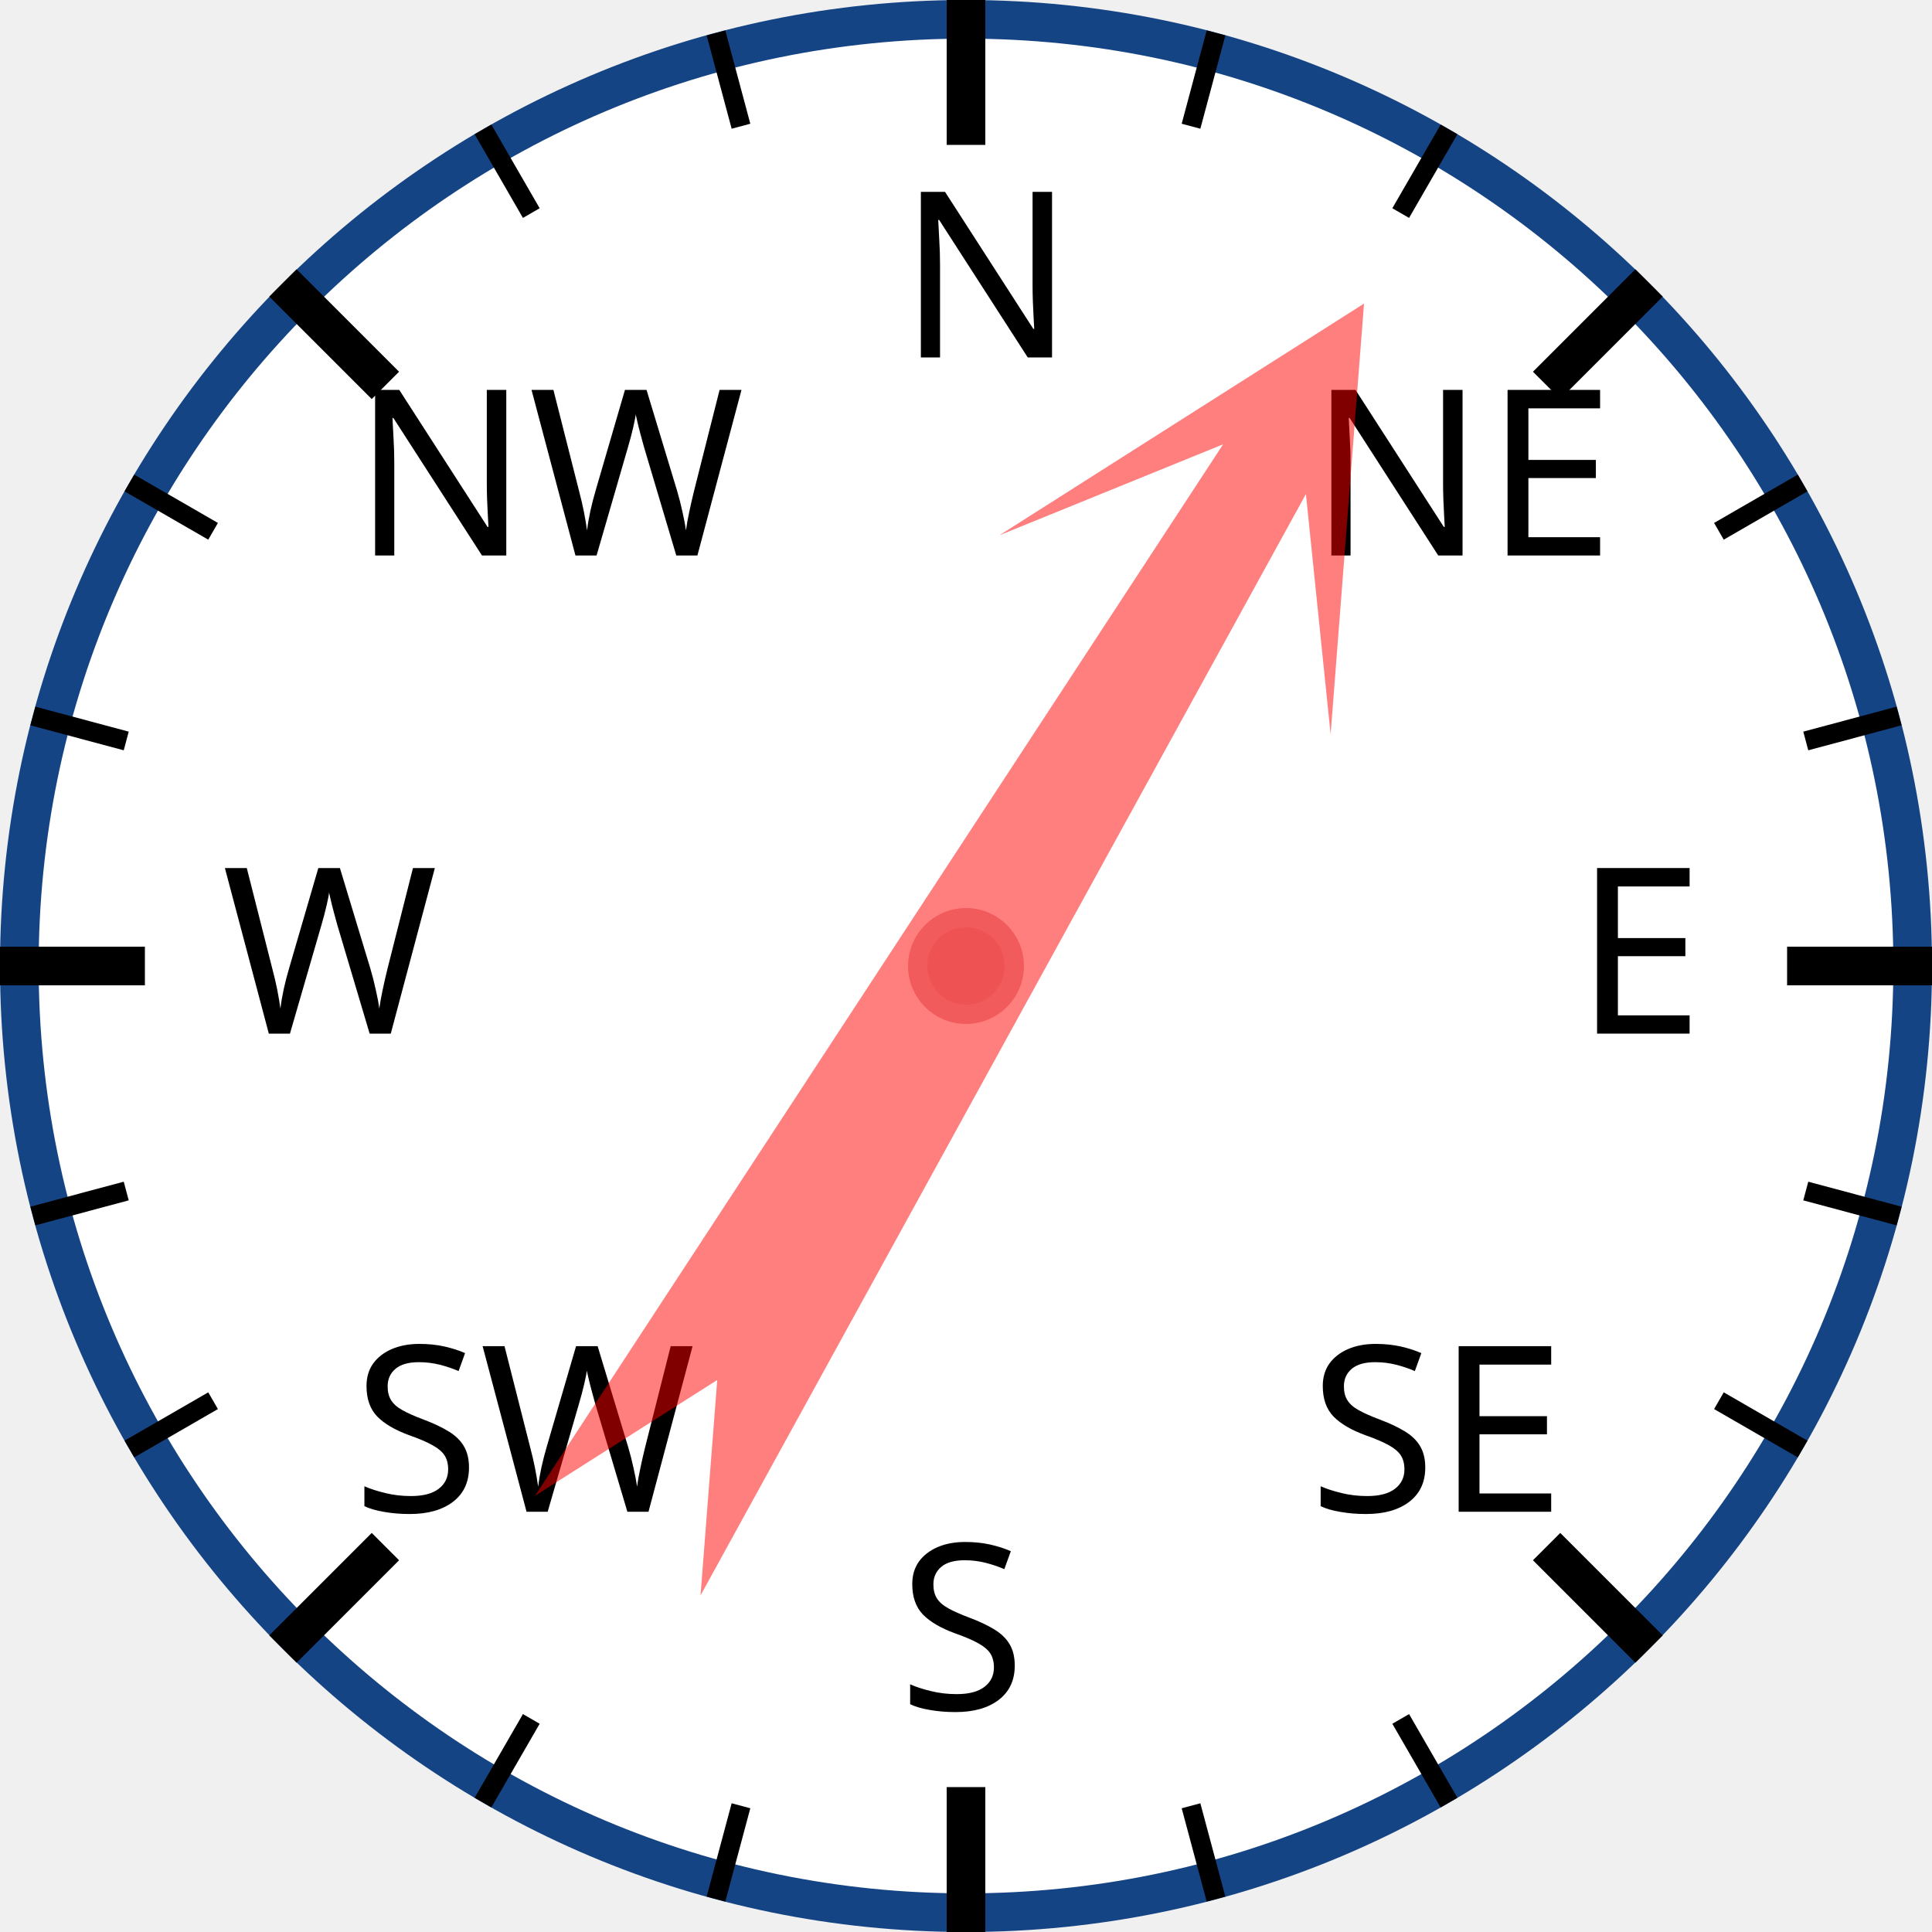
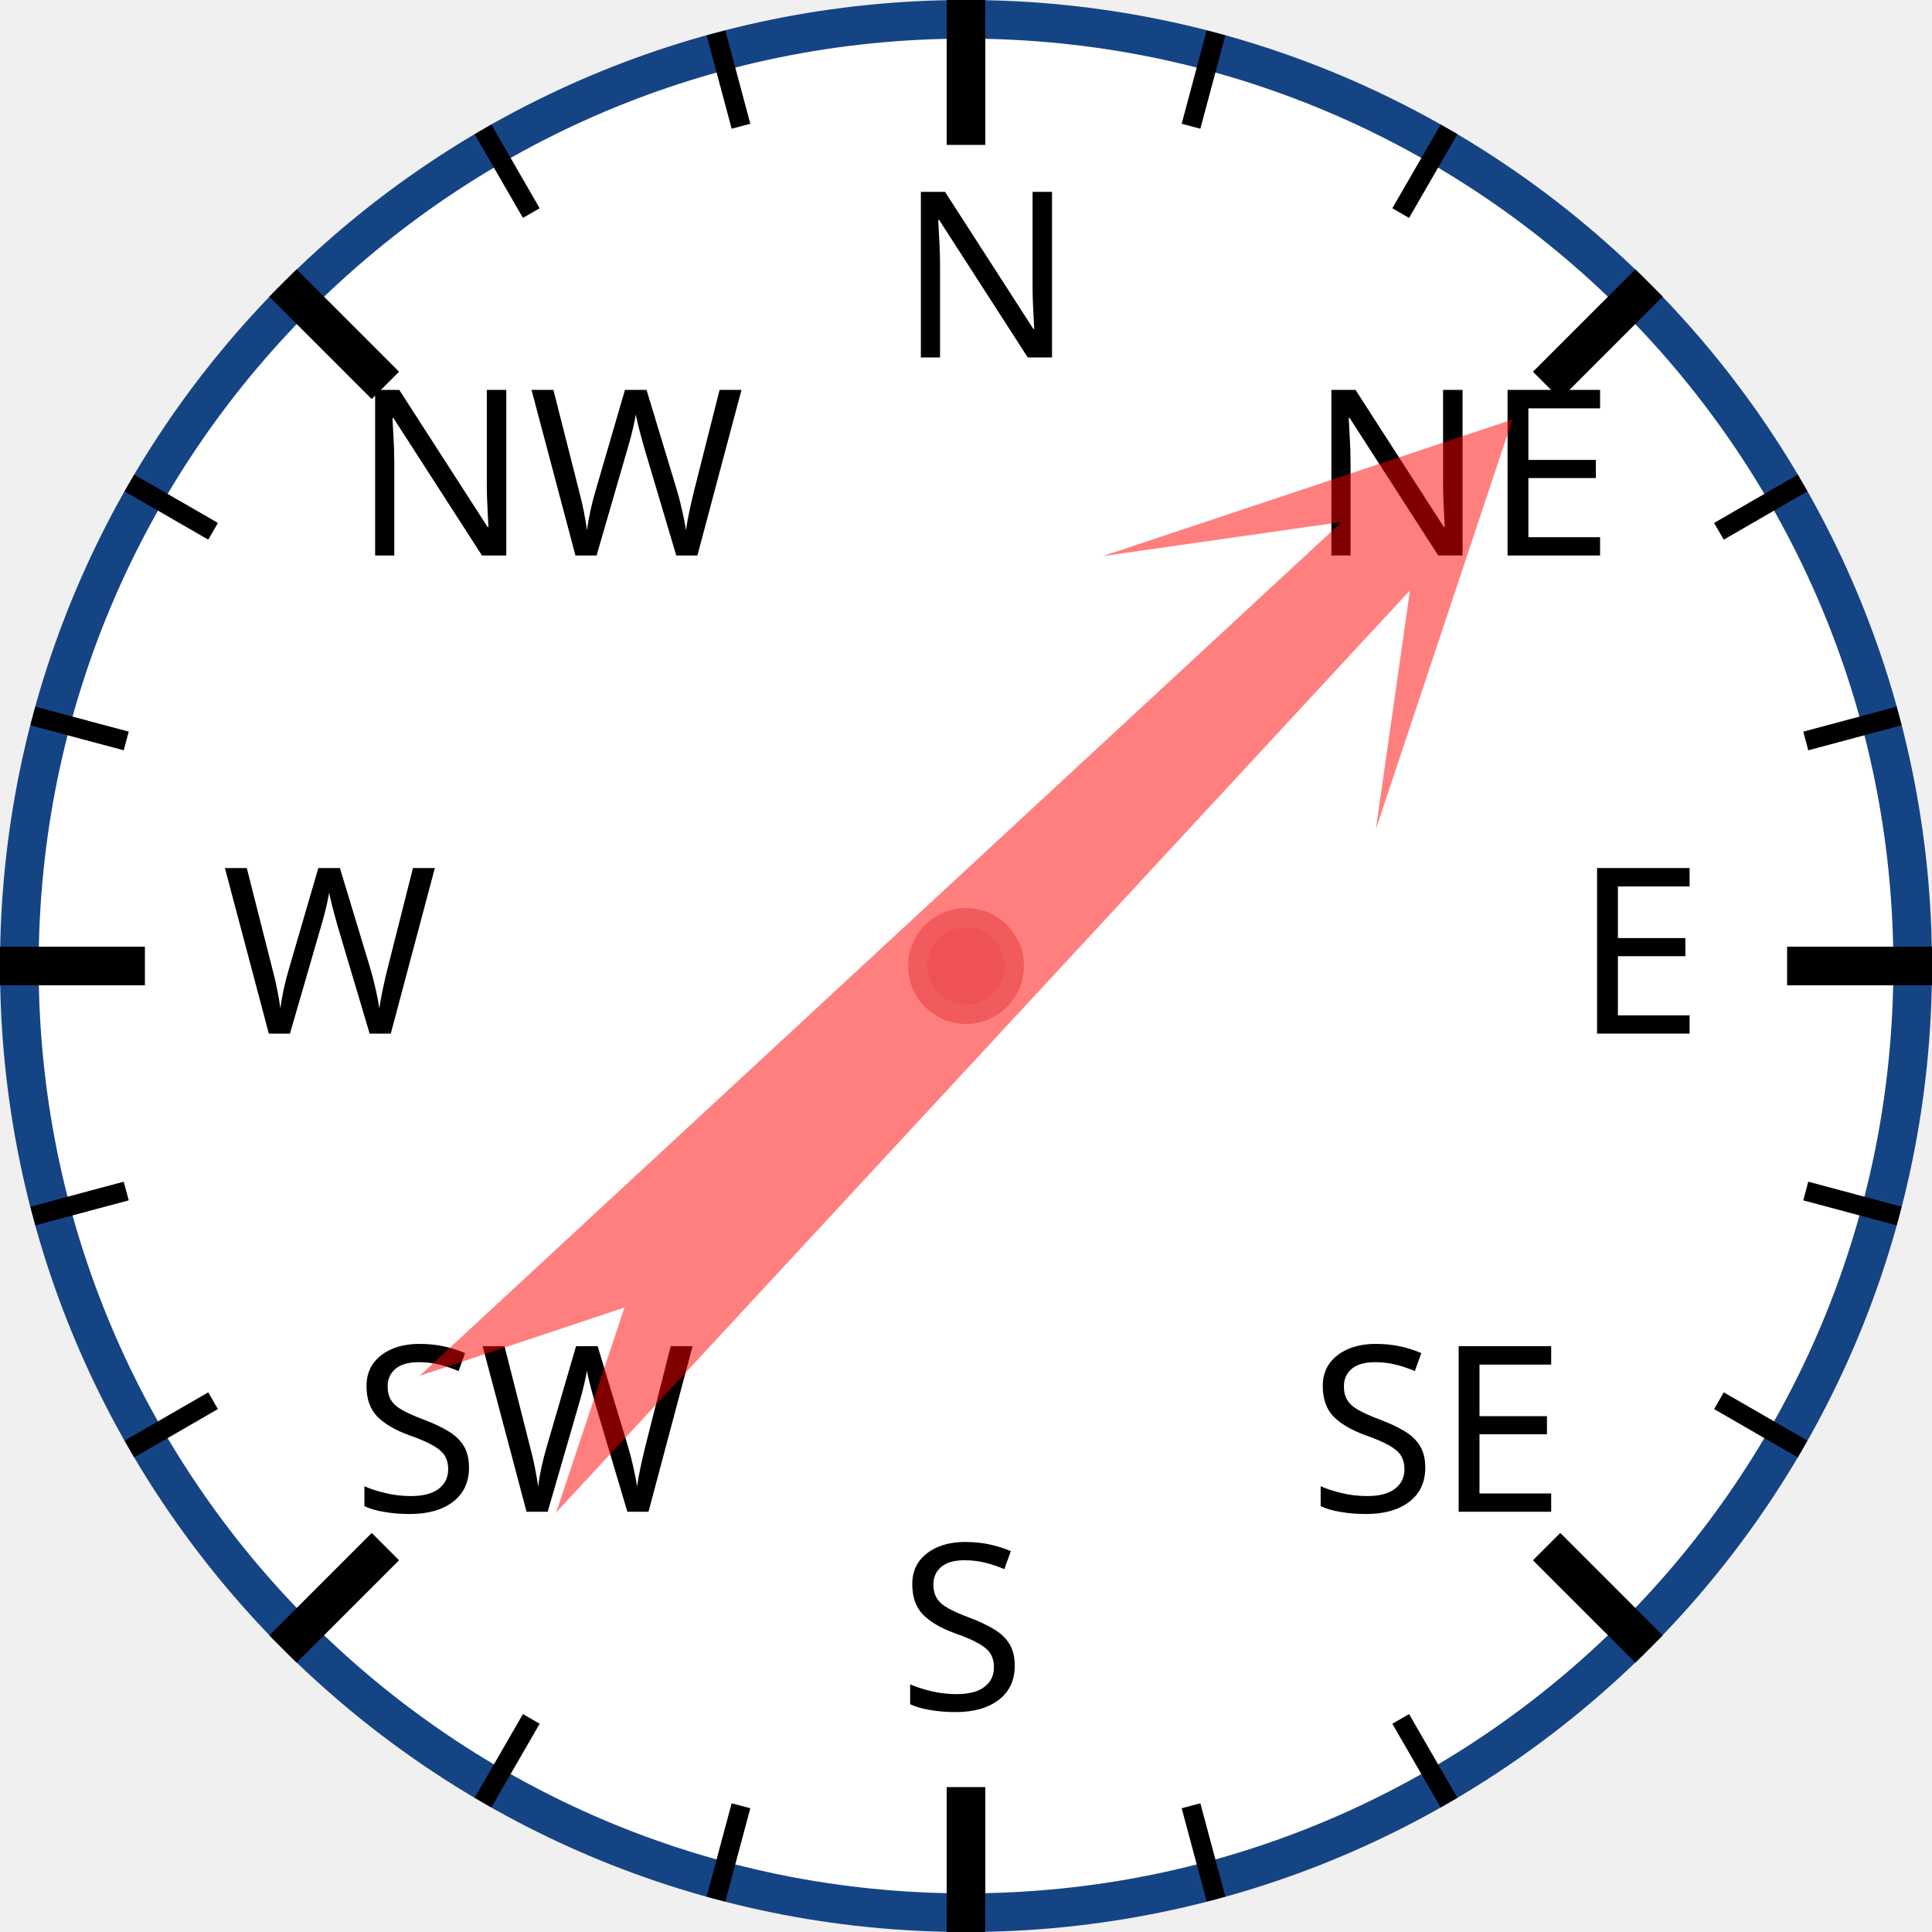
<svg xmlns="http://www.w3.org/2000/svg" width="120px" height="120px" viewBox="0 0 200 200">
  <circle cx="100" cy="100" r="98" style="fill: white; stroke: #154485; stroke-width: 4;" />
  <text x="93.0" y="37.0" style="font-family: sans-serif; font-size: 18pt;">N</text>
  <line x1="100.0" y1="0.0" x2="100.0" y2="15.0" style="stroke: black; stroke-width: 4;" />
  <line x1="74.118" y1="3.407" x2="76.706" y2="13.067" style="stroke: black; stroke-width: 2;" />
  <line x1="50" y1="13.397" x2="55" y2="22.058" style="stroke: black; stroke-width: 2;" />
  <text x="36.503" y="57.503" style="font-family: sans-serif; font-size: 18pt;">NW</text>
  <line x1="29.289" y1="29.289" x2="39.896" y2="39.896" style="stroke: black; stroke-width: 4;" />
  <line x1="13.397" y1="50" x2="22.058" y2="55" style="stroke: black; stroke-width: 2;" />
  <line x1="3.407" y1="74.118" x2="13.067" y2="76.706" style="stroke: black; stroke-width: 2;" />
  <text x="23.0" y="107.0" style="font-family: sans-serif; font-size: 18pt;">W</text>
  <line x1="0.0" y1="100.0" x2="15.0" y2="100.0" style="stroke: black; stroke-width: 4;" />
  <line x1="3.407" y1="125.882" x2="13.067" y2="123.294" style="stroke: black; stroke-width: 2;" />
  <line x1="13.397" y1="150" x2="22.058" y2="145" style="stroke: black; stroke-width: 2;" />
  <text x="36.503" y="156.497" style="font-family: sans-serif; font-size: 18pt;">SW</text>
  <line x1="29.289" y1="170.711" x2="39.896" y2="160.104" style="stroke: black; stroke-width: 4;" />
  <line x1="50" y1="186.603" x2="55" y2="177.942" style="stroke: black; stroke-width: 2;" />
  <line x1="74.118" y1="196.593" x2="76.706" y2="186.933" style="stroke: black; stroke-width: 2;" />
  <text x="93" y="177.0" style="font-family: sans-serif; font-size: 18pt;">S</text>
  <line x1="100" y1="200.0" x2="100" y2="185.0" style="stroke: black; stroke-width: 4;" />
  <line x1="125.882" y1="196.593" x2="123.294" y2="186.933" style="stroke: black; stroke-width: 2;" />
  <line x1="150.0" y1="186.603" x2="145.0" y2="177.942" style="stroke: black; stroke-width: 2;" />
  <text x="135.497" y="156.497" style="font-family: sans-serif; font-size: 18pt;">SE</text>
  <line x1="170.711" y1="170.711" x2="160.104" y2="160.104" style="stroke: black; stroke-width: 4;" />
  <line x1="186.603" y1="150" x2="177.942" y2="145" style="stroke: black; stroke-width: 2;" />
  <line x1="196.593" y1="125.882" x2="186.933" y2="123.294" style="stroke: black; stroke-width: 2;" />
  <text x="163.0" y="107" style="font-family: sans-serif; font-size: 18pt;">E</text>
  <line x1="200.0" y1="100" x2="185.0" y2="100" style="stroke: black; stroke-width: 4;" />
  <line x1="196.593" y1="74.118" x2="186.933" y2="76.706" style="stroke: black; stroke-width: 2;" />
  <line x1="186.603" y1="50" x2="177.942" y2="55" style="stroke: black; stroke-width: 2;" />
  <text x="135.497" y="57.503" style="font-family: sans-serif; font-size: 18pt;">NE</text>
  <line x1="170.711" y1="29.289" x2="160.104" y2="39.896" style="stroke: black; stroke-width: 4;" />
  <line x1="150" y1="13.397" x2="145" y2="22.058" style="stroke: black; stroke-width: 2;" />
  <line x1="125.882" y1="3.407" x2="123.294" y2="13.067" style="stroke: black; stroke-width: 2;" />
-   <polygon points="100 20 120 60 105 40 110 170 100 150 90 170 95 40 80 60" style="fill: red; fill-opacity: 0.5;" transform="rotate(31,100,100)" />
+   <polygon points="100 20 120 60 105 40 110 170 100 150 90 170 95 40 80 60" style="fill: red; fill-opacity: 0.5;" transform="rotate(45,100,100)" />
  <circle cx="100" cy="100" r="5" style="fill: #EE5252; stroke: #F25B5B; stroke-width: 2;" />
</svg>
